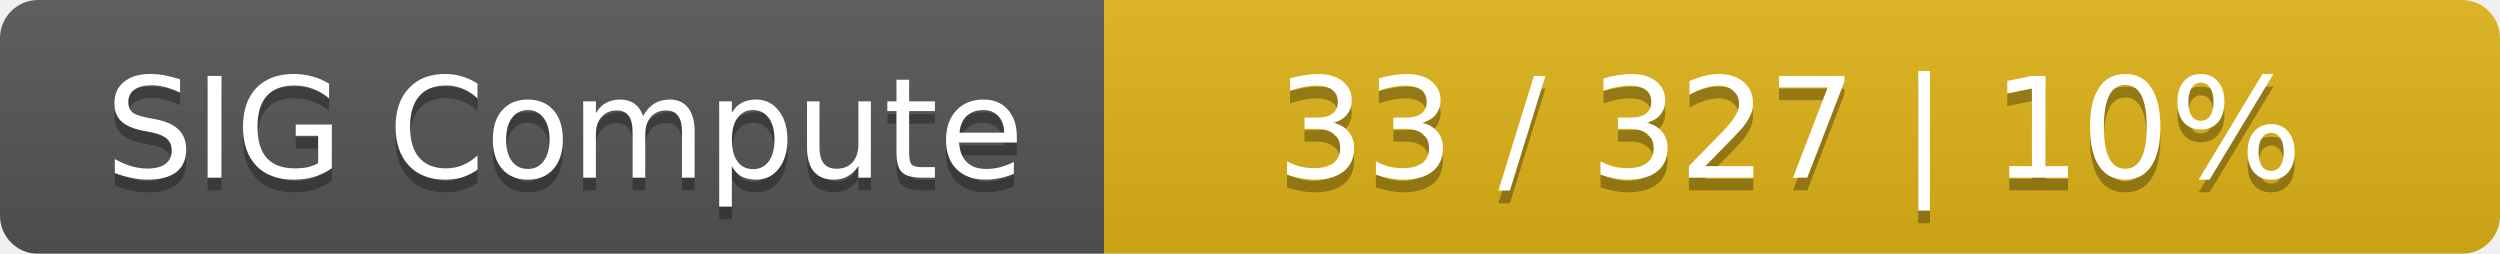
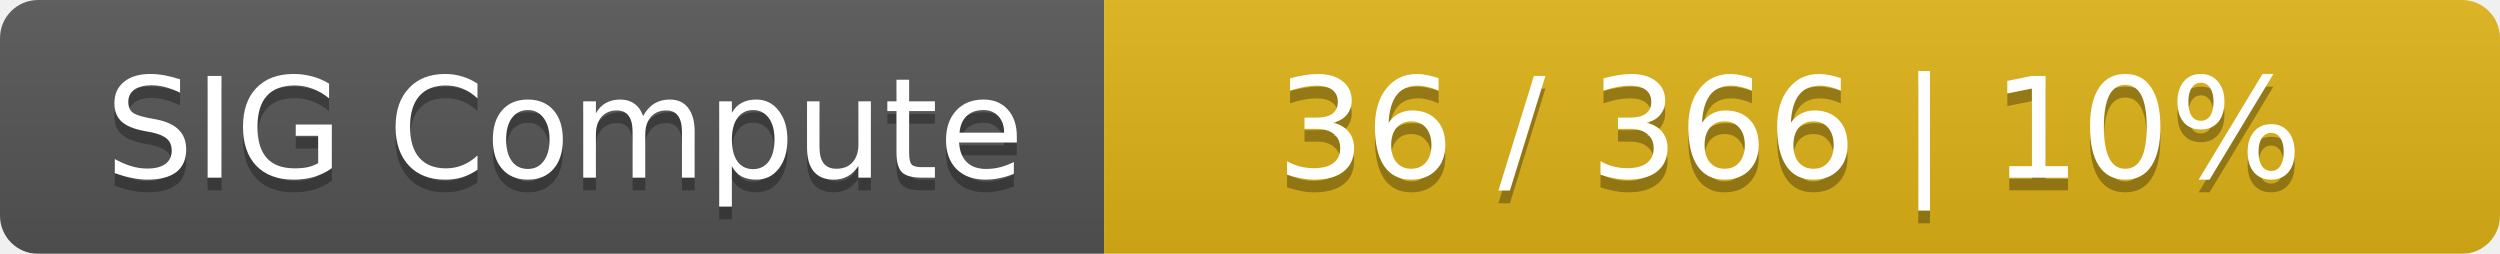
<svg xmlns="http://www.w3.org/2000/svg" width="197" height="20">
  <linearGradient id="smooth" x2="0" y2="100%">
    <stop offset="0" stop-color="#bbb" stop-opacity=".1" />
    <stop offset="1" stop-opacity=".1" />
  </linearGradient>
  <mask id="round">
    <rect width="197" height="20" rx="3" fill="#fff" />
  </mask>
  <g mask="url(#round)">
    <rect width="87" height="20" fill="#555" />
    <rect x="87" width="110" height="20" fill="#dfb317" />
    <rect width="197" height="20" fill="url(#smooth)" />
  </g>
  <g fill="#fff" text-anchor="middle" font-family="DejaVu Sans,Verdana,Geneva,sans-serif" font-size="11">
    <text x="44.5" y="15" fill="#010101" fill-opacity=".3">SIG Compute</text>
    <text x="44.5" y="14">SIG Compute</text>
-     <text x="141" y="15" fill="#010101" fill-opacity=".3">33 / 327    |    10%</text>
-     <text x="141" y="14">33 / 327    |    10%</text>
+     <text x="141" y="15" fill="#010101" fill-opacity=".3">36 / 366    |    10%</text>
+     <text x="141" y="14">36 / 366    |    10%</text>
  </g>
</svg>
